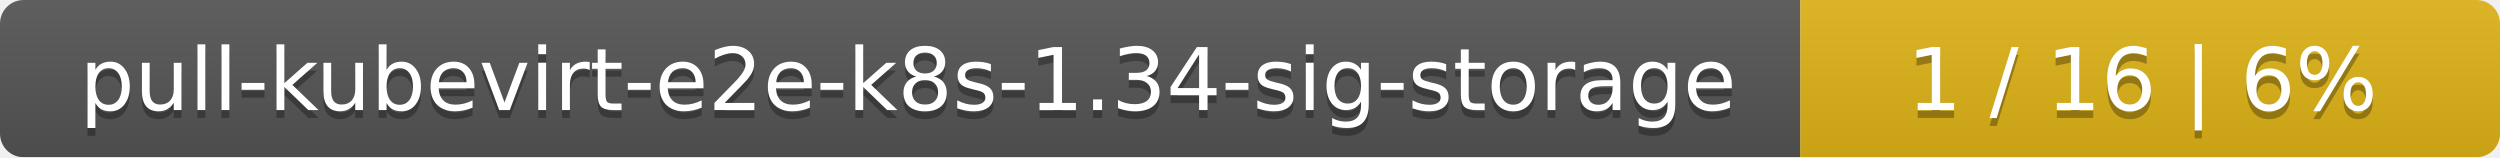
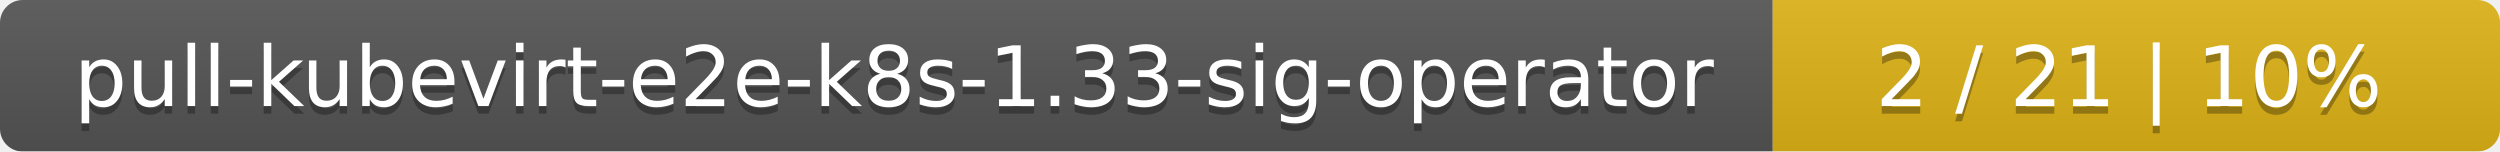
- <svg xmlns="http://www.w3.org/2000/svg" width="318" height="20">
+ <svg xmlns="http://www.w3.org/2000/svg" width="330" height="20">
  <linearGradient id="smooth" x2="0" y2="100%">
    <stop offset="0" stop-color="#bbb" stop-opacity=".1" />
    <stop offset="1" stop-opacity=".1" />
  </linearGradient>
  <mask id="round">
-     <rect width="318" height="20" rx="3" fill="#fff" />
+     <rect width="330" height="20" rx="3" fill="#fff" />
  </mask>
  <g mask="url(#round)">
-     <rect width="229" height="20" fill="#555" />
-     <rect x="229" width="89" height="20" fill="#dfb317" />
-     <rect width="318" height="20" fill="url(#smooth)" />
+     <rect width="234" height="20" fill="#555" />
+     <rect x="234" width="96" height="20" fill="#dfb317" />
+     <rect width="330" height="20" fill="url(#smooth)" />
  </g>
  <g fill="#fff" text-anchor="middle" font-family="DejaVu Sans,Verdana,Geneva,sans-serif" font-size="11">
-     <text x="115.5" y="15" fill="#010101" fill-opacity=".3">pull-kubevirt-e2e-k8s-1.34-sig-storage</text>
-     <text x="115.5" y="14">pull-kubevirt-e2e-k8s-1.34-sig-storage</text>
-     <text x="272.5" y="15" fill="#010101" fill-opacity=".3">1 / 16    |    6%</text>
-     <text x="272.5" y="14">1 / 16    |    6%</text>
+     <text x="118" y="15" fill="#010101" fill-opacity=".3">pull-kubevirt-e2e-k8s-1.33-sig-operator</text>
+     <text x="118" y="14">pull-kubevirt-e2e-k8s-1.33-sig-operator</text>
+     <text x="281" y="15" fill="#010101" fill-opacity=".3">2 / 21    |    10%</text>
+     <text x="281" y="14">2 / 21    |    10%</text>
  </g>
</svg>
